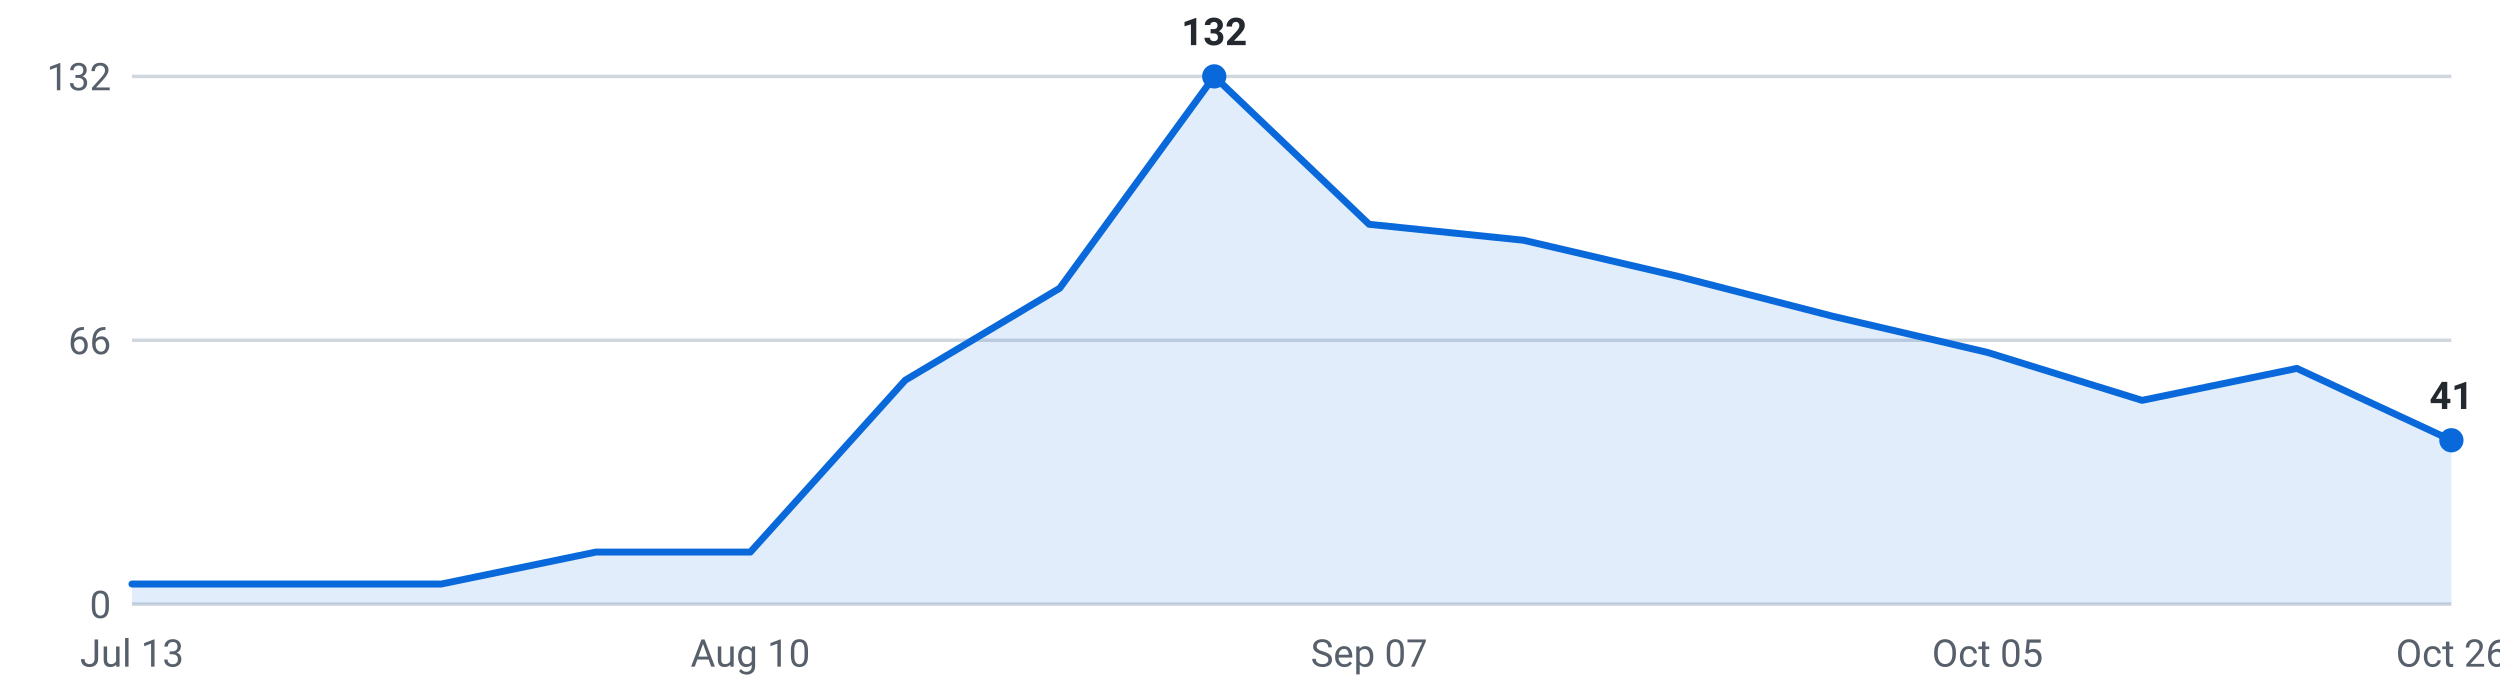
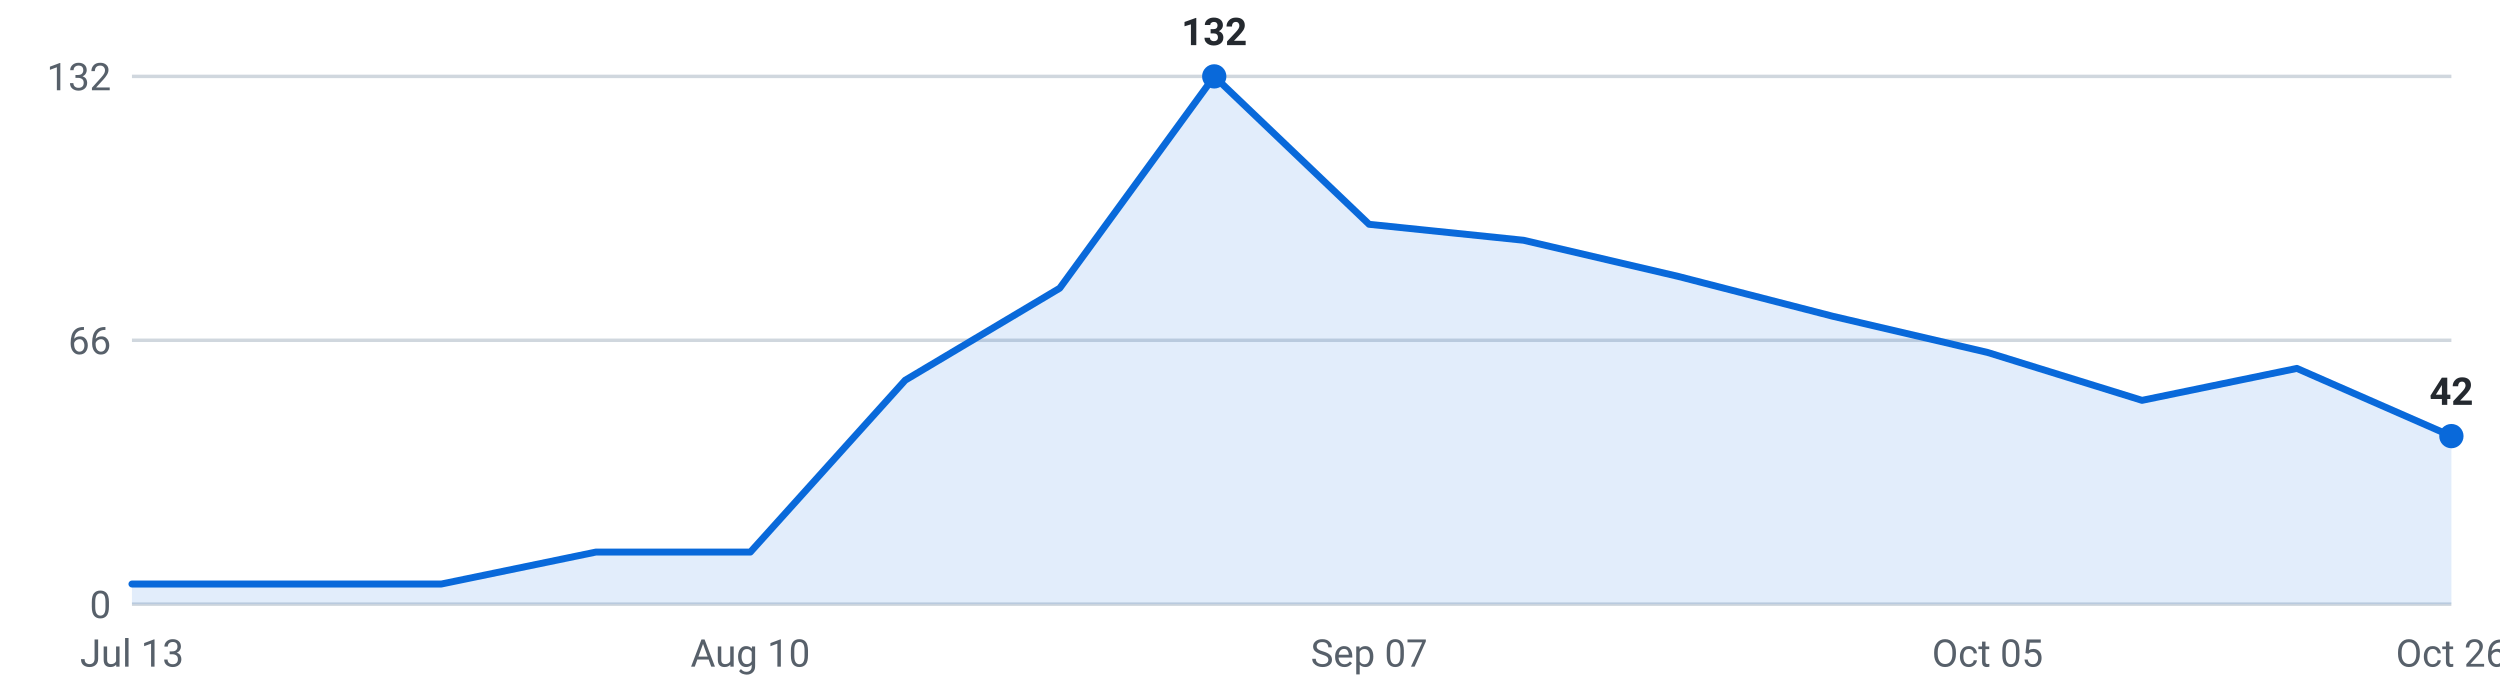
<svg xmlns="http://www.w3.org/2000/svg" viewBox="0 0 720 200" width="720" height="200" role="img" aria-label="Internships posted per week, last 16 weeks">
  <g font-family="-apple-system,Segoe UI,Roboto,sans-serif" font-size="11">
    <line x1="38" y1="174.0" x2="706" y2="174.0" stroke="#d0d7de" stroke-width="1" />
    <text x="32" y="178.0" text-anchor="end" fill="#57606a">0</text>
    <line x1="38" y1="98.0" x2="706" y2="98.0" stroke="#d0d7de" stroke-width="1" />
    <text x="32" y="102.0" text-anchor="end" fill="#57606a">66</text>
    <line x1="38" y1="22.0" x2="706" y2="22.0" stroke="#d0d7de" stroke-width="1" />
    <text x="32" y="26.0" text-anchor="end" fill="#57606a">132</text>
-     <path d="M38.0,174 L38.0,168.2 L82.5,168.2 L127.1,168.2 L171.6,159.0 L216.1,159.0 L260.7,109.5 L305.2,83.0 L349.7,22.0 L394.3,64.6 L438.8,69.2 L483.3,79.6 L527.9,91.1 L572.4,101.5 L616.9,115.3 L661.5,106.1 L706.0,126.8 L706.0,174 Z" fill="#0969da" fill-opacity="0.12" />
-     <polyline points="38.0,168.2 82.5,168.2 127.1,168.2 171.6,159.0 216.1,159.0 260.7,109.5 305.2,83.0 349.7,22.0 394.3,64.6 438.8,69.2 483.3,79.6 527.9,91.1 572.4,101.5 616.9,115.3 661.5,106.1 706.0,126.8" fill="none" stroke="#0969da" stroke-width="2" stroke-linejoin="round" stroke-linecap="round" />
-     <circle cx="706.0" cy="126.8" r="3.5" fill="#0969da" />
-     <text x="706.0" y="117.8" text-anchor="middle" fill="#24292f" font-weight="600">41</text>
+     <path d="M38.0,174 L38.0,168.2 L82.5,168.2 L127.1,168.2 L171.6,159.0 L216.1,159.0 L260.7,109.5 L305.2,83.0 L349.7,22.0 L394.3,64.6 L438.8,69.2 L483.3,79.6 L527.9,91.1 L572.4,101.5 L616.9,115.3 L661.5,106.1 L706.0,125.6 L706.0,174 Z" fill="#0969da" fill-opacity="0.12" />
+     <polyline points="38.0,168.2 82.5,168.2 127.1,168.2 171.6,159.0 216.1,159.0 260.7,109.5 305.2,83.0 349.7,22.0 394.3,64.6 438.8,69.2 483.3,79.6 527.9,91.1 572.4,101.5 616.9,115.3 661.5,106.1 706.0,125.6" fill="none" stroke="#0969da" stroke-width="2" stroke-linejoin="round" stroke-linecap="round" />
+     <circle cx="706.0" cy="125.6" r="3.5" fill="#0969da" />
+     <text x="706.0" y="116.6" text-anchor="middle" fill="#24292f" font-weight="600">42</text>
    <circle cx="349.7" cy="22.0" r="3.5" fill="#0969da" />
    <text x="349.7" y="13.0" text-anchor="middle" fill="#24292f" font-weight="600">132</text>
    <text x="38.0" y="192" text-anchor="middle" fill="#57606a">Jul 13</text>
    <text x="216.1" y="192" text-anchor="middle" fill="#57606a">Aug 10</text>
    <text x="394.3" y="192" text-anchor="middle" fill="#57606a">Sep 07</text>
    <text x="572.4" y="192" text-anchor="middle" fill="#57606a">Oct 05</text>
    <text x="706.0" y="192" text-anchor="middle" fill="#57606a">Oct 26</text>
  </g>
</svg>
